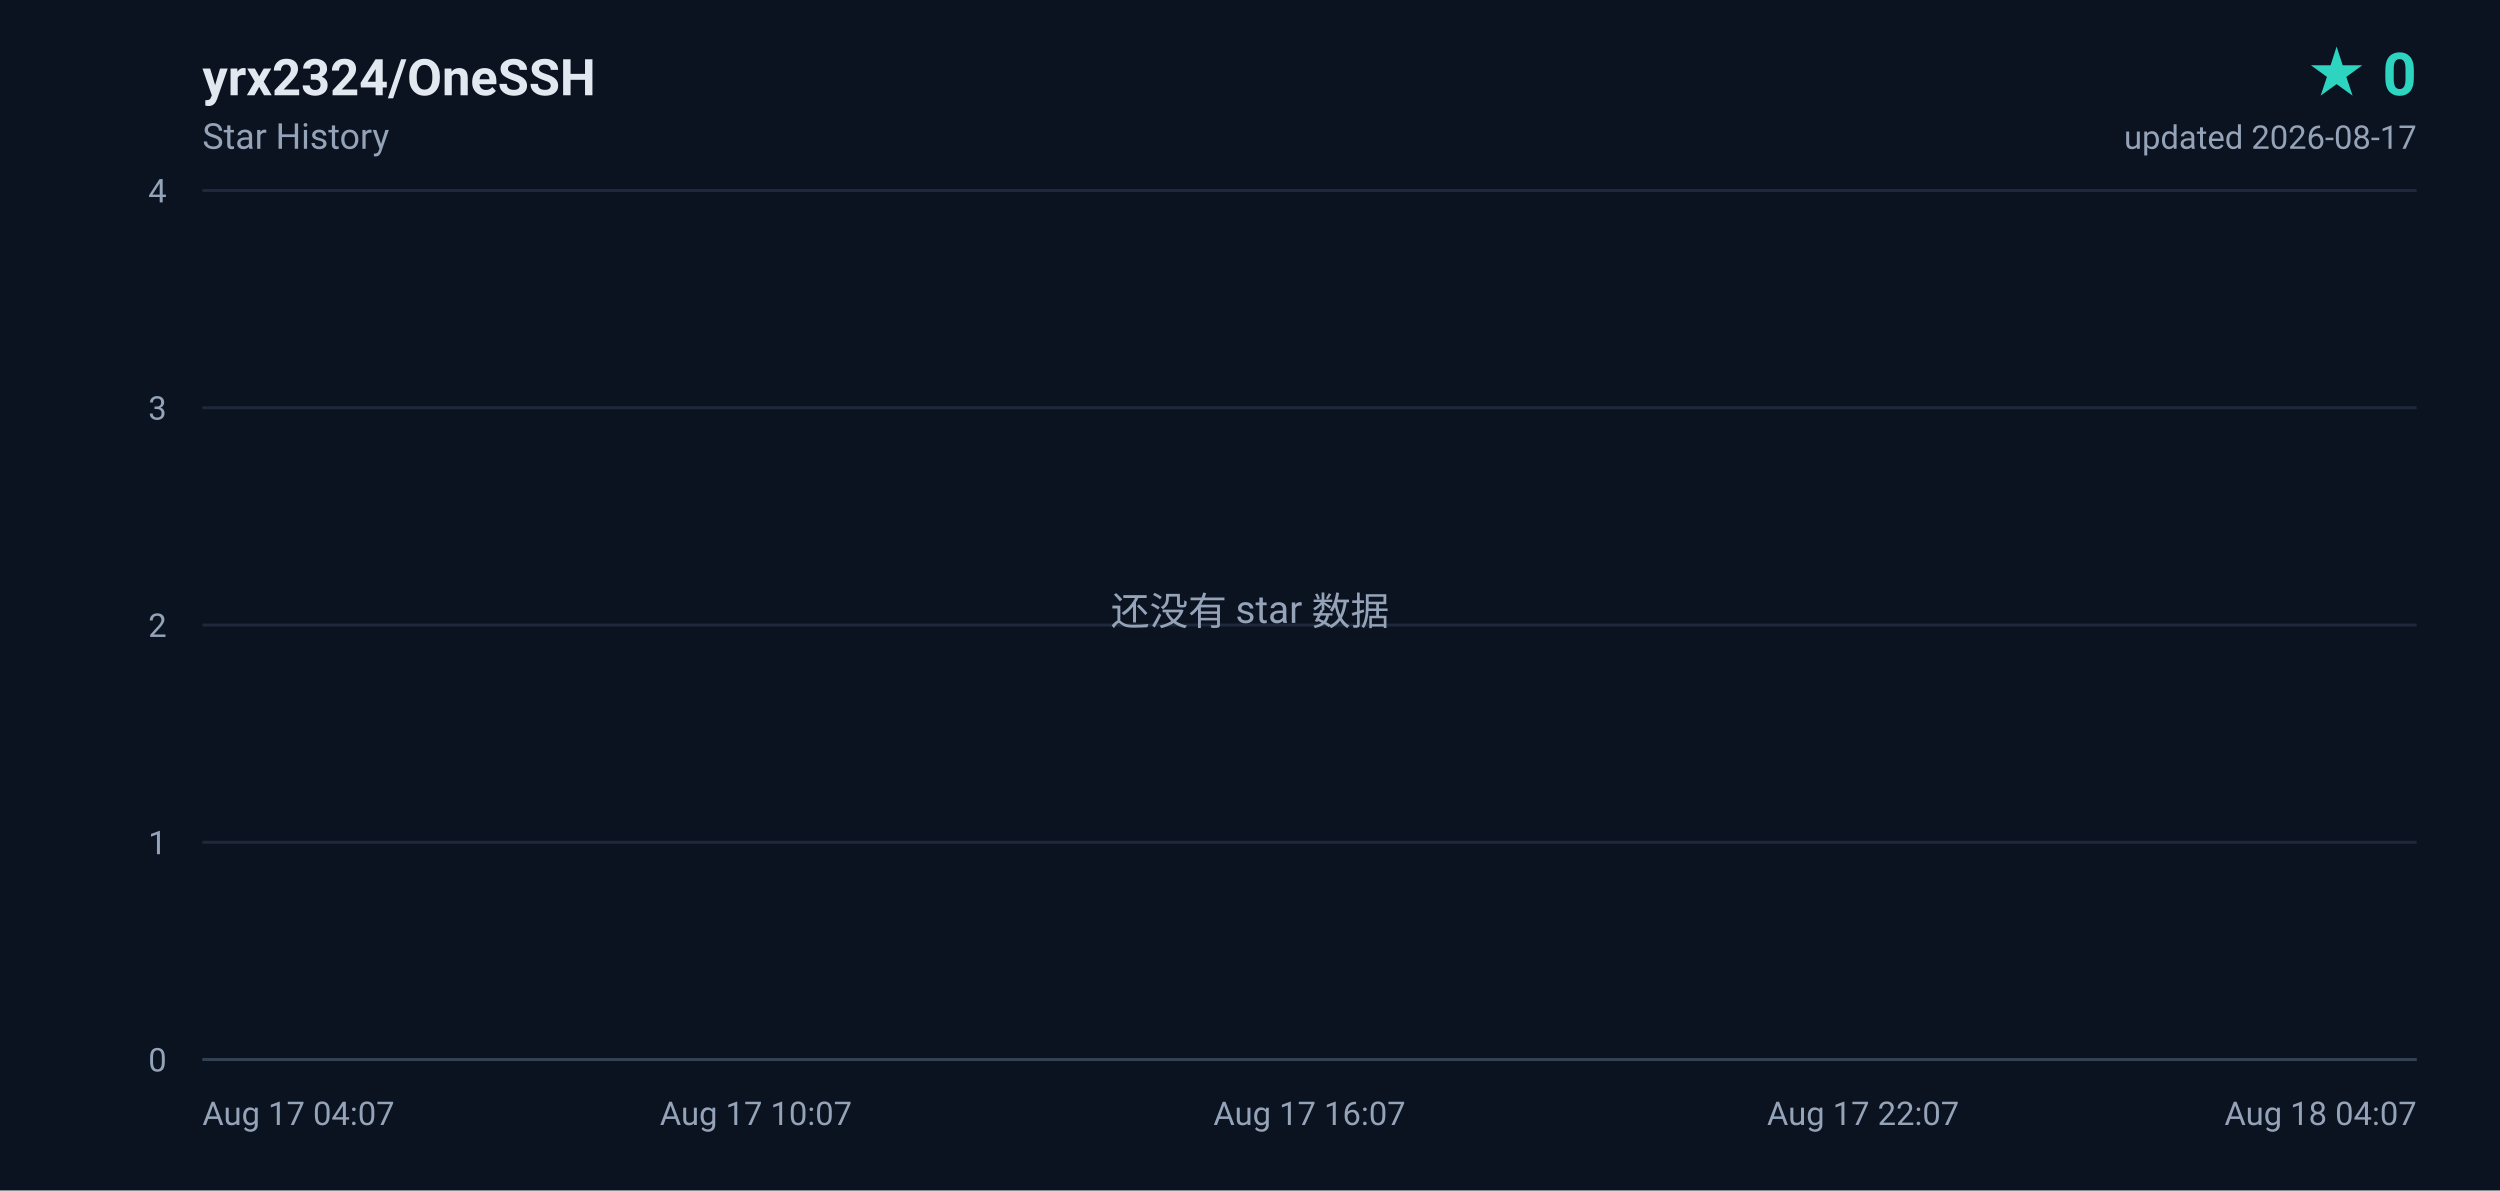
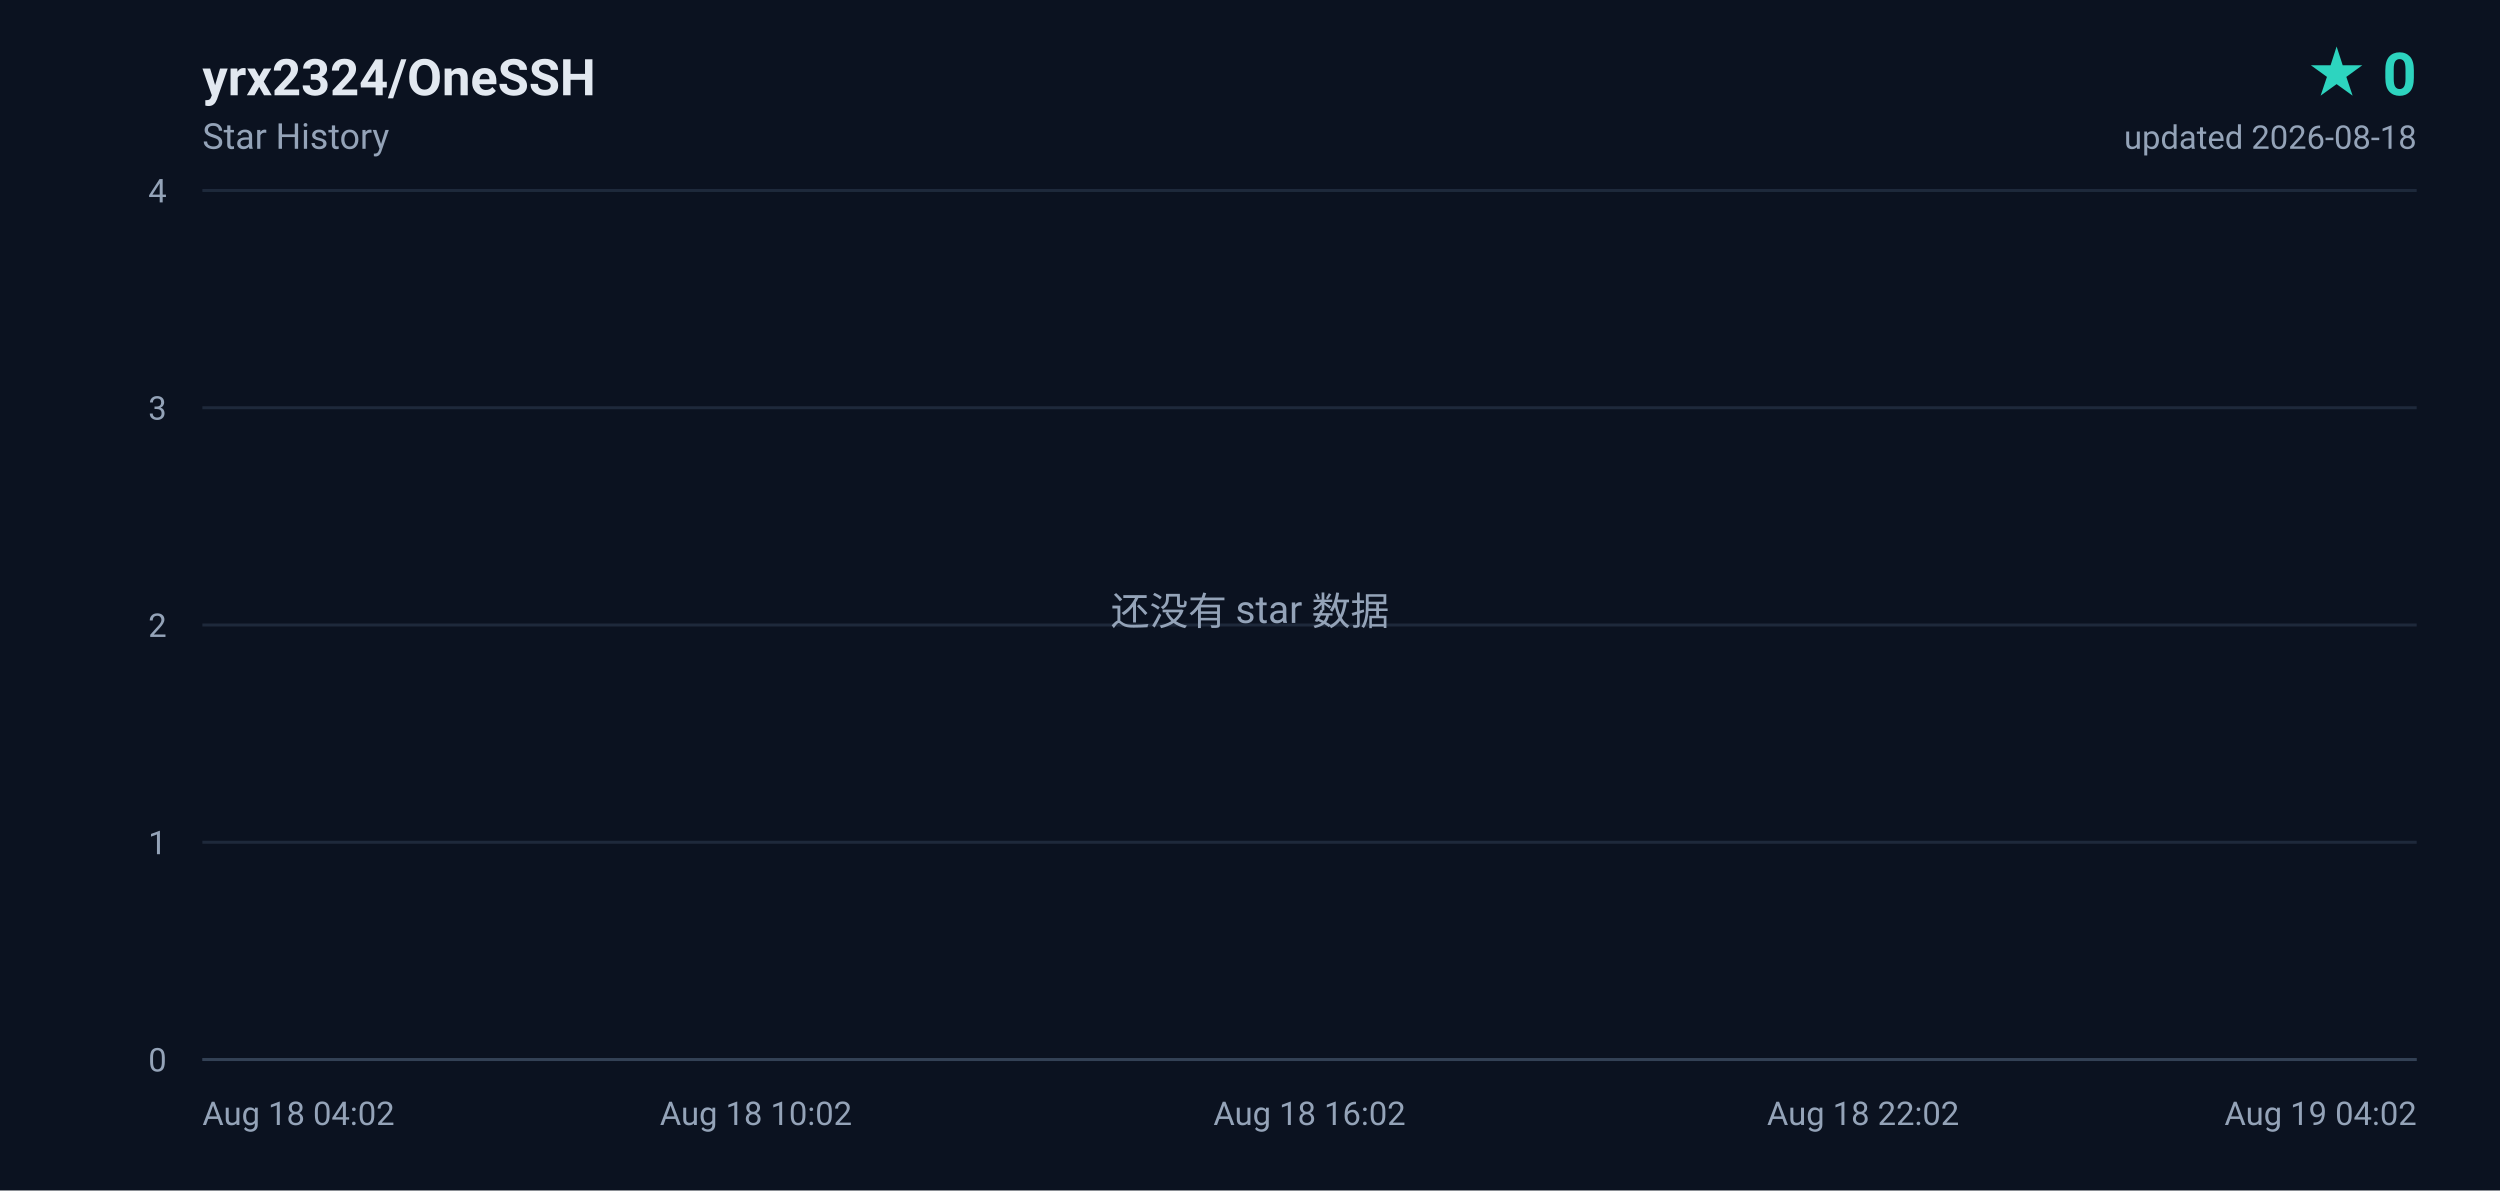
<svg xmlns="http://www.w3.org/2000/svg" width="840" height="400" viewBox="0 0 840 400" role="img" aria-label="yrx2324/OneSSH star history, 0 stars">
  <defs>
    <linearGradient id="area" x1="0" y1="0" x2="0" y2="1">
      <stop offset="0%" stop-color="#2dd4bf" stop-opacity="0.18" />
      <stop offset="100%" stop-color="#2dd4bf" stop-opacity="0" />
    </linearGradient>
  </defs>
  <rect width="840" height="400" fill="#0b1220" />
  <g font-family="ui-sans-serif,-apple-system,BlinkMacSystemFont,'Segoe UI',Roboto,'Helvetica Neue',Arial,sans-serif">
    <text x="68" y="32" fill="#e2e8f0" font-size="17" font-weight="600">yrx2324/OneSSH</text>
    <text x="68" y="50" fill="#94a3b8" font-size="12">Star History</text>
    <text x="812" y="32" fill="#2dd4bf" font-size="20" font-weight="700" text-anchor="end">★ 0</text>
-     <text x="812" y="50" fill="#94a3b8" font-size="11" text-anchor="end">updated 2026-08-17</text>
+     <text x="812" y="50" fill="#94a3b8" font-size="11" text-anchor="end">updated 2026-08-18</text>
    <line x1="68" y1="356.0" x2="812" y2="356.0" stroke="#1e293b" stroke-width="1" />
    <text x="56" y="360.0" fill="#94a3b8" font-size="11" text-anchor="end">0</text>
    <line x1="68" y1="283.0" x2="812" y2="283.0" stroke="#1e293b" stroke-width="1" />
    <text x="56" y="287.0" fill="#94a3b8" font-size="11" text-anchor="end">1</text>
    <line x1="68" y1="210.0" x2="812" y2="210.0" stroke="#1e293b" stroke-width="1" />
    <text x="56" y="214.0" fill="#94a3b8" font-size="11" text-anchor="end">2</text>
    <line x1="68" y1="137.0" x2="812" y2="137.0" stroke="#1e293b" stroke-width="1" />
    <text x="56" y="141.0" fill="#94a3b8" font-size="11" text-anchor="end">3</text>
    <line x1="68" y1="64.0" x2="812" y2="64.0" stroke="#1e293b" stroke-width="1" />
    <text x="56" y="68.0" fill="#94a3b8" font-size="11" text-anchor="end">4</text>
-     <text x="68.0" y="378.0" fill="#94a3b8" font-size="11" text-anchor="start">Aug 17 04:07</text>
-     <text x="254.0" y="378.0" fill="#94a3b8" font-size="11" text-anchor="middle">Aug 17 10:07</text>
-     <text x="440.0" y="378.0" fill="#94a3b8" font-size="11" text-anchor="middle">Aug 17 16:07</text>
-     <text x="626.0" y="378.0" fill="#94a3b8" font-size="11" text-anchor="middle">Aug 17 22:07</text>
-     <text x="812.0" y="378.0" fill="#94a3b8" font-size="11" text-anchor="end">Aug 18 04:07</text>
+     <text x="68.0" y="378.0" fill="#94a3b8" font-size="11" text-anchor="start">Aug 18 04:02</text>
+     <text x="254.0" y="378.0" fill="#94a3b8" font-size="11" text-anchor="middle">Aug 18 10:02</text>
+     <text x="440.0" y="378.0" fill="#94a3b8" font-size="11" text-anchor="middle">Aug 18 16:02</text>
+     <text x="626.0" y="378.0" fill="#94a3b8" font-size="11" text-anchor="middle">Aug 18 22:02</text>
+     <text x="812.0" y="378.0" fill="#94a3b8" font-size="11" text-anchor="end">Aug 19 04:02</text>
    <line x1="68" y1="356" x2="812" y2="356" stroke="#334155" stroke-width="1" />
    <text x="420" y="210" fill="#94a3b8" font-size="13" text-anchor="middle">还没有 star 数据</text>
  </g>
</svg>
